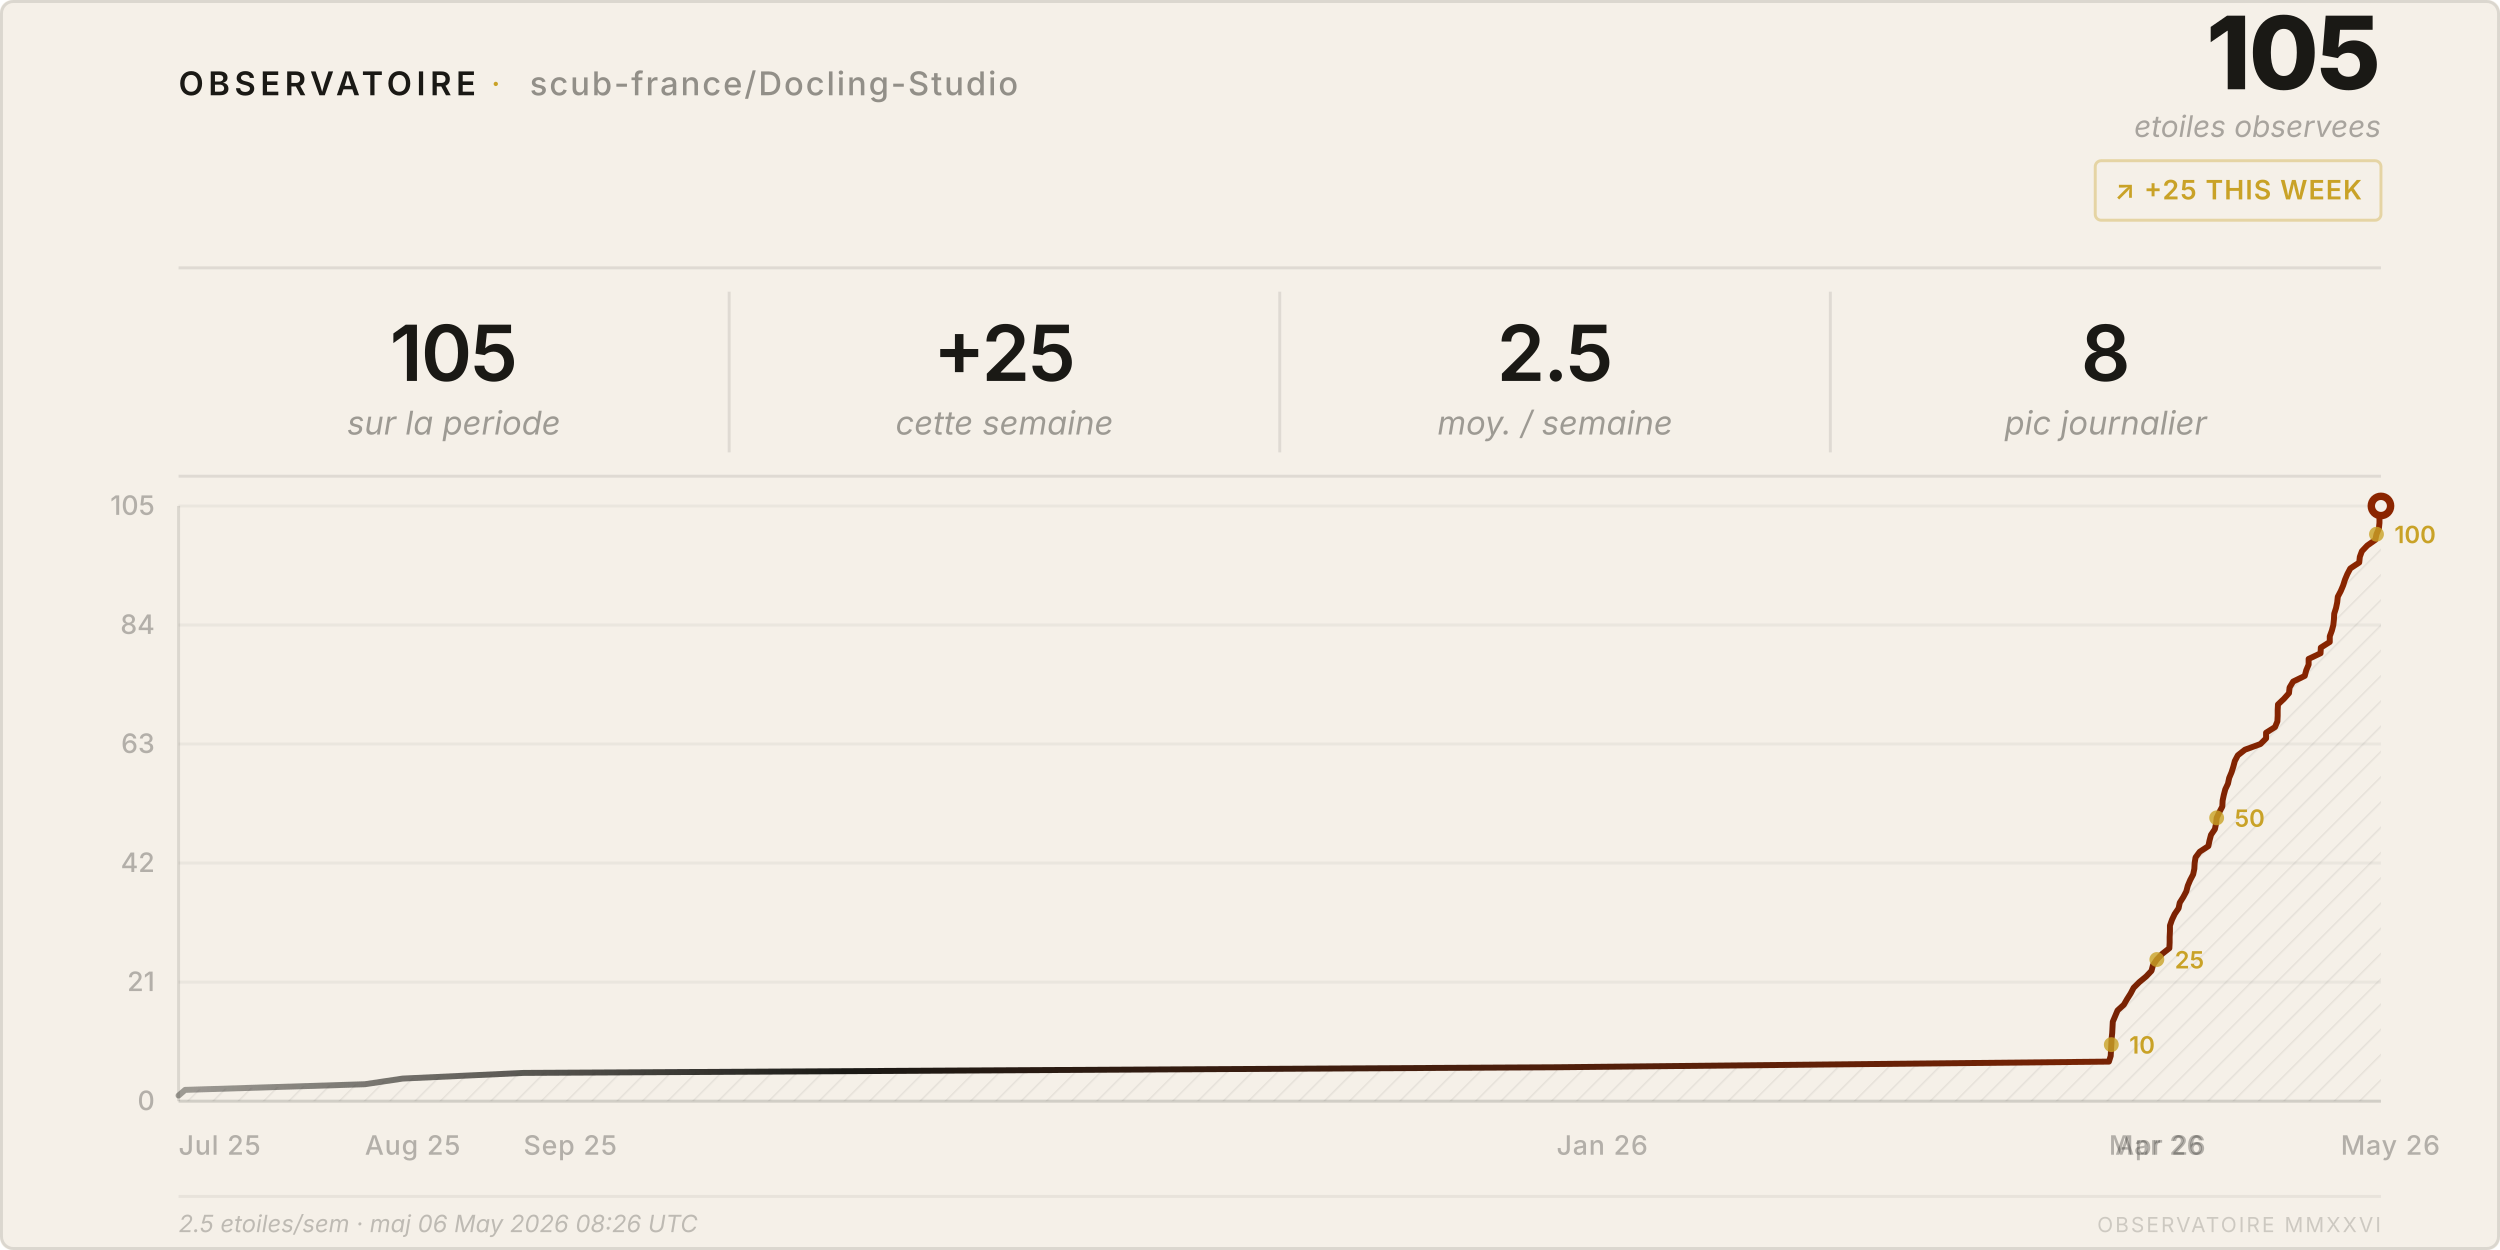
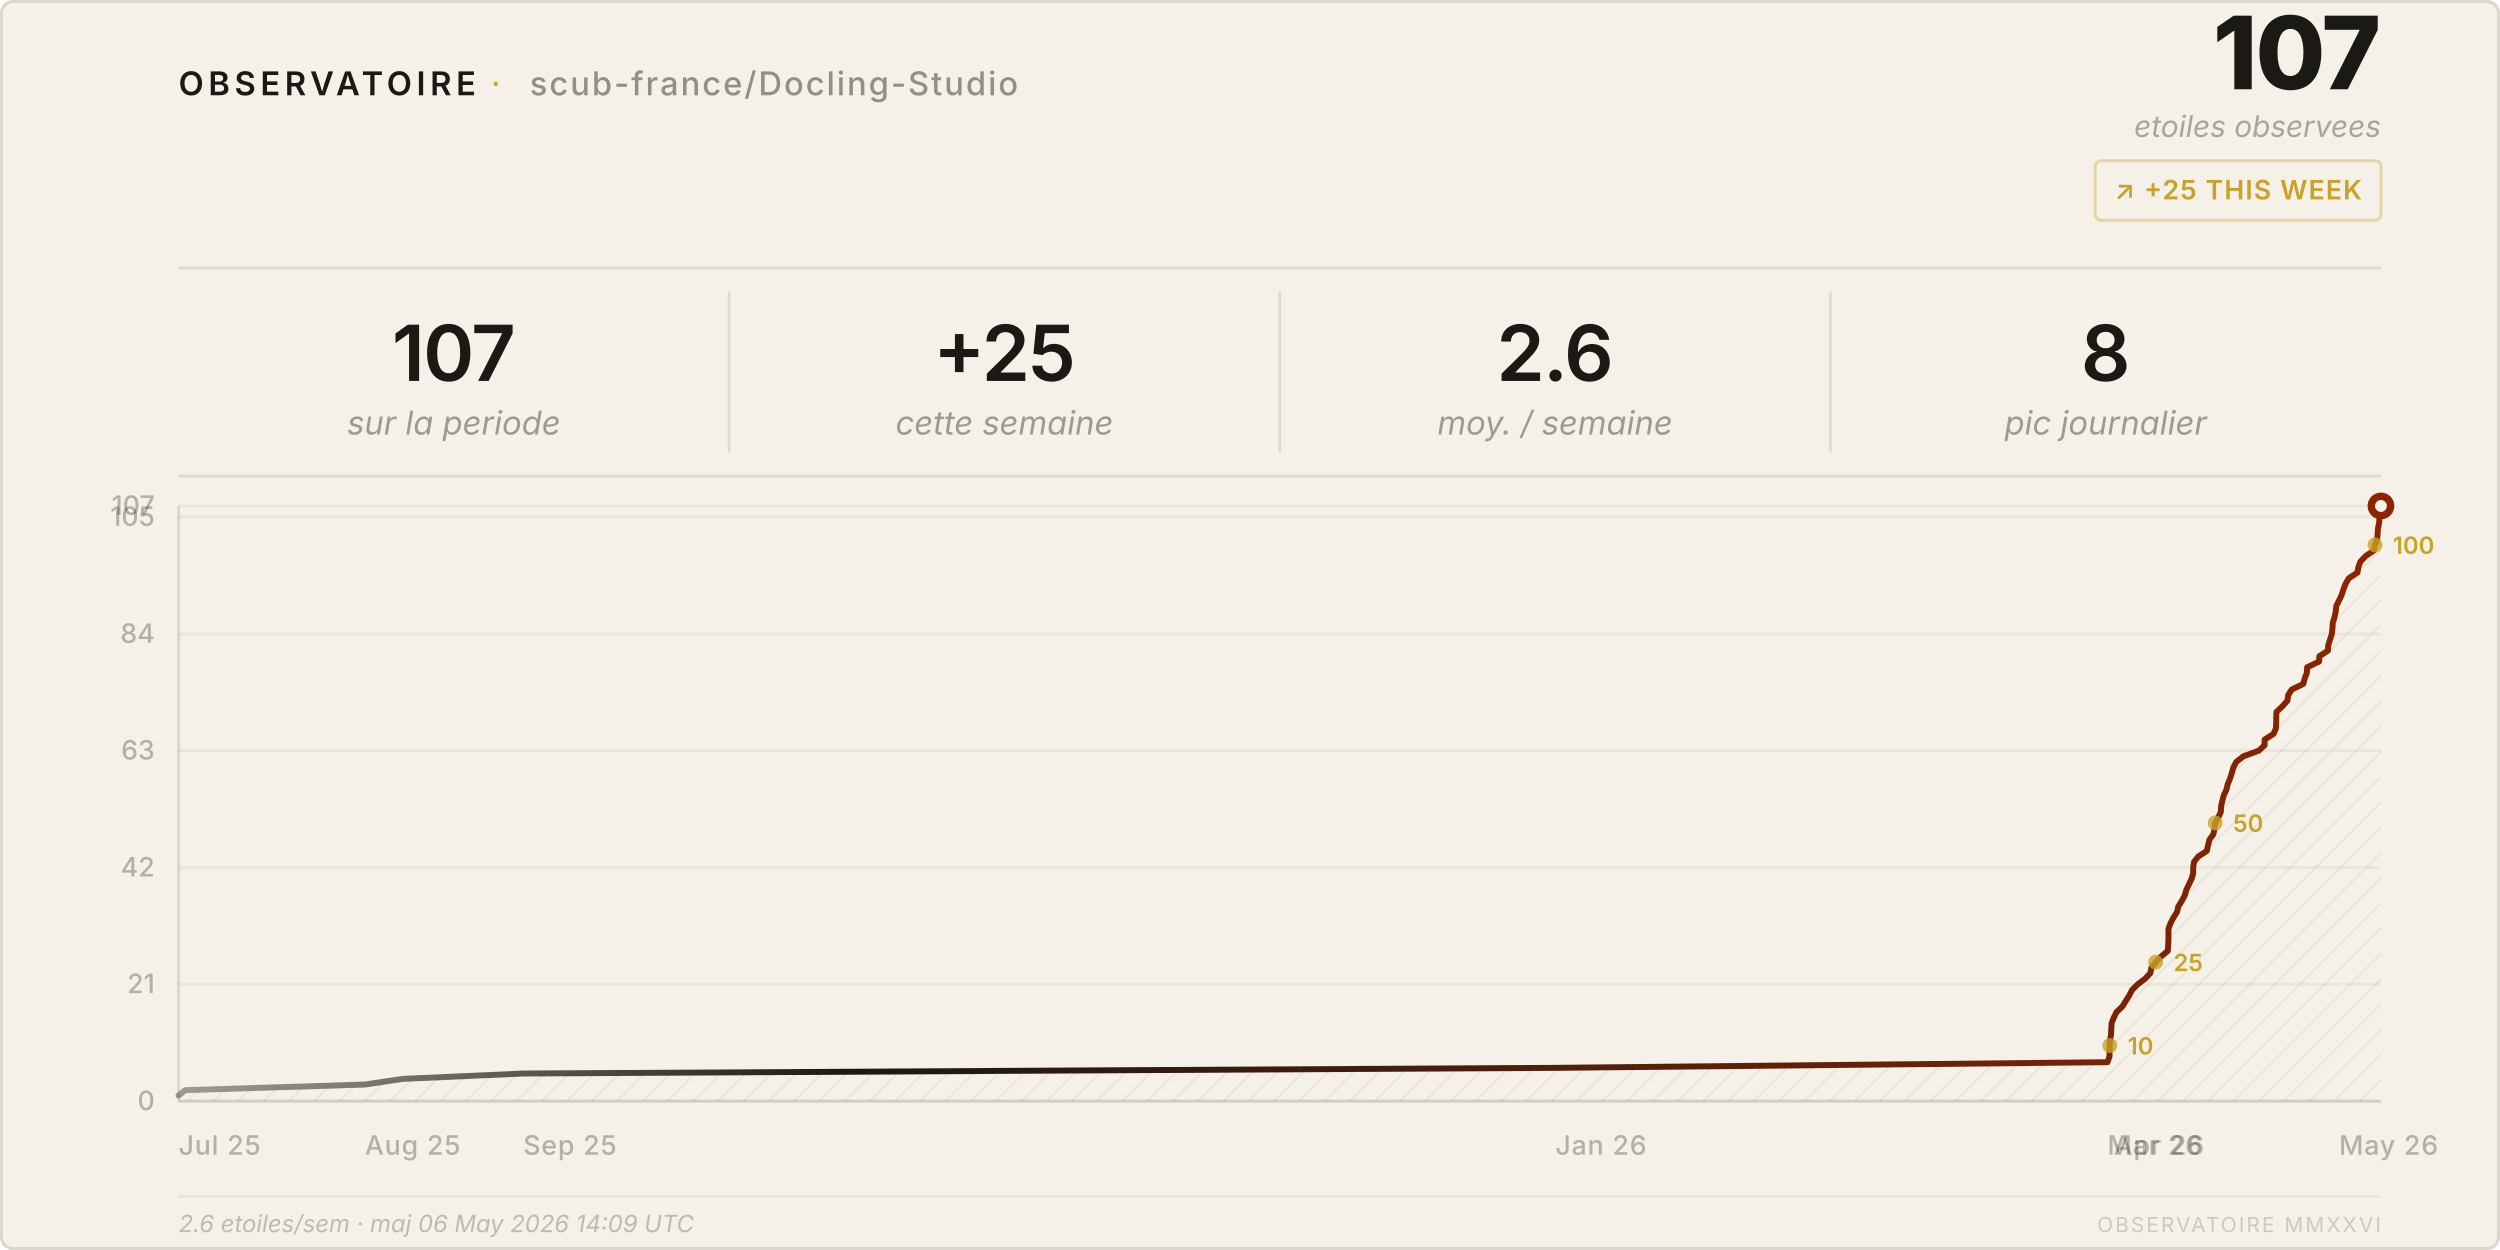
<svg xmlns="http://www.w3.org/2000/svg" viewBox="0 0 840 420" width="840" height="420">
  <style>
    text { font-family: system-ui, -apple-system, 'Segoe UI', sans-serif; }
  </style>
  <defs>
    <pattern id="h" patternUnits="userSpaceOnUse" width="6" height="6" patternTransform="rotate(45)">
      <line x1="0" y1="0" x2="0" y2="6" stroke="rgba(26,25,21,0.07)" stroke-width="1" />
    </pattern>
    <linearGradient id="lg" x1="0%" y1="0%" x2="100%" y2="0%">
      <stop offset="0%" stop-color="#1a1915" stop-opacity="0.4" />
      <stop offset="30%" stop-color="#1a1915" />
      <stop offset="100%" stop-color="#8b2500" />
    </linearGradient>
  </defs>
  <rect width="840" height="420" rx="4" fill="#f5f0e8" />
  <rect x=".5" y=".5" width="839" height="419" rx="4" fill="none" stroke="rgba(26,25,21,0.12)" />
  <text x="60" y="32" font-size="11" font-weight="600" letter-spacing="0.14em" fill="#1a1915">OBSERVATOIRE</text>
  <text x="165" y="32" font-size="11" fill="#c9a227" letter-spacing="0.08em">·</text>
  <text x="178" y="32" font-size="11" font-weight="500" letter-spacing="0.06em" fill="rgba(26,25,21,0.45)">scub-france/Docling-Studio</text>
-   <text x="800" y="30" font-size="34" font-weight="800" fill="#1a1915" text-anchor="end" letter-spacing="-0.02em">105</text>
+   <text x="800" y="30" font-size="34" font-weight="800" fill="#1a1915" text-anchor="end" letter-spacing="-0.02em">107</text>
  <text x="800" y="46" font-size="10" fill="rgba(26,25,21,0.35)" text-anchor="end" font-style="italic">etoiles observees</text>
  <rect x="704" y="54" width="96" height="20" rx="2" fill="none" stroke="rgba(201,162,39,0.35)" />
  <text x="752" y="67" font-size="9" font-weight="600" fill="#c9a227" text-anchor="middle" letter-spacing="0.04em">↗ +25 THIS WEEK</text>
  <line x1="60" y1="90" x2="800" y2="90" stroke="rgba(26,25,21,0.1)" />
-   <text x="152.5" y="128" font-size="26" font-weight="600" fill="#1a1915" text-anchor="middle" letter-spacing="-0.02em">105</text>
+   <text x="152.5" y="128" font-size="26" font-weight="600" fill="#1a1915" text-anchor="middle" letter-spacing="-0.02em">107</text>
  <text x="152.5" y="146" font-size="11" fill="rgba(26,25,21,0.4)" text-anchor="middle" font-style="italic">sur la periode</text>
  <line x1="245.0" y1="98" x2="245.0" y2="152" stroke="rgba(26,25,21,0.1)" />
  <text x="337.5" y="128" font-size="26" font-weight="600" fill="#1a1915" text-anchor="middle" letter-spacing="-0.02em">+25</text>
  <text x="337.5" y="146" font-size="11" fill="rgba(26,25,21,0.4)" text-anchor="middle" font-style="italic">cette semaine</text>
  <line x1="430.0" y1="98" x2="430.0" y2="152" stroke="rgba(26,25,21,0.1)" />
-   <text x="522.5" y="128" font-size="26" font-weight="600" fill="#1a1915" text-anchor="middle" letter-spacing="-0.02em">2.5</text>
+   <text x="522.5" y="128" font-size="26" font-weight="600" fill="#1a1915" text-anchor="middle" letter-spacing="-0.02em">2.6</text>
  <text x="522.5" y="146" font-size="11" fill="rgba(26,25,21,0.4)" text-anchor="middle" font-style="italic">moy. / semaine</text>
  <line x1="615.0" y1="98" x2="615.0" y2="152" stroke="rgba(26,25,21,0.1)" />
  <text x="707.5" y="128" font-size="26" font-weight="600" fill="#1a1915" text-anchor="middle" letter-spacing="-0.02em">8</text>
  <text x="707.5" y="146" font-size="11" fill="rgba(26,25,21,0.4)" text-anchor="middle" font-style="italic">pic journalier</text>
  <line x1="60" y1="160" x2="800" y2="160" stroke="rgba(26,25,21,0.1)" />
  <line x1="60" y1="370.0" x2="800" y2="370.0" stroke="rgba(26,25,21,0.05)" />
  <text x="52" y="373.0" font-size="9" fill="rgba(26,25,21,0.3)" text-anchor="end" font-weight="500">0</text>
-   <line x1="60" y1="330.0" x2="800" y2="330.0" stroke="rgba(26,25,21,0.05)" />
-   <text x="52" y="333.0" font-size="9" fill="rgba(26,25,21,0.3)" text-anchor="end" font-weight="500">21</text>
-   <line x1="60" y1="290.0" x2="800" y2="290.0" stroke="rgba(26,25,21,0.05)" />
-   <text x="52" y="293.0" font-size="9" fill="rgba(26,25,21,0.3)" text-anchor="end" font-weight="500">42</text>
-   <line x1="60" y1="250.0" x2="800" y2="250.0" stroke="rgba(26,25,21,0.05)" />
-   <text x="52" y="253.0" font-size="9" fill="rgba(26,25,21,0.3)" text-anchor="end" font-weight="500">63</text>
-   <line x1="60" y1="210.0" x2="800" y2="210.0" stroke="rgba(26,25,21,0.05)" />
-   <text x="52" y="213.0" font-size="9" fill="rgba(26,25,21,0.3)" text-anchor="end" font-weight="500">84</text>
+   <line x1="60" y1="330.7" x2="800" y2="330.7" stroke="rgba(26,25,21,0.05)" />
+   <text x="52" y="333.7" font-size="9" fill="rgba(26,25,21,0.3)" text-anchor="end" font-weight="500">21</text>
+   <line x1="60" y1="291.5" x2="800" y2="291.5" stroke="rgba(26,25,21,0.05)" />
+   <text x="52" y="294.5" font-size="9" fill="rgba(26,25,21,0.3)" text-anchor="end" font-weight="500">42</text>
+   <line x1="60" y1="252.2" x2="800" y2="252.2" stroke="rgba(26,25,21,0.05)" />
+   <text x="52" y="255.2" font-size="9" fill="rgba(26,25,21,0.3)" text-anchor="end" font-weight="500">63</text>
+   <line x1="60" y1="213.0" x2="800" y2="213.0" stroke="rgba(26,25,21,0.05)" />
+   <text x="52" y="216.0" font-size="9" fill="rgba(26,25,21,0.3)" text-anchor="end" font-weight="500">84</text>
+   <line x1="60" y1="173.7" x2="800" y2="173.7" stroke="rgba(26,25,21,0.05)" />
+   <text x="52" y="176.7" font-size="9" fill="rgba(26,25,21,0.3)" text-anchor="end" font-weight="500">105</text>
  <line x1="60" y1="170.0" x2="800" y2="170.0" stroke="rgba(26,25,21,0.05)" />
-   <text x="52" y="173.0" font-size="9" fill="rgba(26,25,21,0.3)" text-anchor="end" font-weight="500">105</text>
+   <text x="52" y="173.0" font-size="9" fill="rgba(26,25,21,0.3)" text-anchor="end" font-weight="500">107</text>
  <text x="60.0" y="388" font-size="9" fill="rgba(26,25,21,0.3)" font-weight="500" letter-spacing="0.03em">Jul 25</text>
  <text x="122.6" y="388" font-size="9" fill="rgba(26,25,21,0.3)" font-weight="500" letter-spacing="0.03em">Aug 25</text>
-   <text x="175.9" y="388" font-size="9" fill="rgba(26,25,21,0.3)" font-weight="500" letter-spacing="0.03em">Sep 25</text>
-   <text x="523.0" y="388" font-size="9" fill="rgba(26,25,21,0.3)" font-weight="500" letter-spacing="0.03em">Jan 26</text>
-   <text x="708.6" y="388" font-size="9" fill="rgba(26,25,21,0.3)" font-weight="500" letter-spacing="0.03em">Mar 26</text>
-   <text x="710.7" y="388" font-size="9" fill="rgba(26,25,21,0.3)" font-weight="500" letter-spacing="0.03em">Apr 26</text>
-   <text x="786.5" y="388" font-size="9" fill="rgba(26,25,21,0.3)" font-weight="500" letter-spacing="0.03em">May 26</text>
+   <text x="175.8" y="388" font-size="9" fill="rgba(26,25,21,0.3)" font-weight="500" letter-spacing="0.03em">Sep 25</text>
+   <text x="522.6" y="388" font-size="9" fill="rgba(26,25,21,0.3)" font-weight="500" letter-spacing="0.03em">Jan 26</text>
+   <text x="708.1" y="388" font-size="9" fill="rgba(26,25,21,0.3)" font-weight="500" letter-spacing="0.03em">Mar 26</text>
+   <text x="710.2" y="388" font-size="9" fill="rgba(26,25,21,0.3)" font-weight="500" letter-spacing="0.03em">Apr 26</text>
+   <text x="785.9" y="388" font-size="9" fill="rgba(26,25,21,0.3)" font-weight="500" letter-spacing="0.03em">May 26</text>
  <line x1="60" y1="170" x2="60" y2="370" stroke="rgba(26,25,21,0.12)" />
  <line x1="60" y1="370" x2="800" y2="370" stroke="rgba(26,25,21,0.12)" />
-   <path d="M 60.0,370 L 60.0,368.1 L 62.2,366.2 L 122.6,364.3 L 135.3,362.4 L 175.9,360.5 L 523.0,358.6 L 708.6,356.7 L 709.2,354.8 L 709.3,352.9 L 709.4,351.0 L 709.5,349.0 L 709.7,347.1 L 709.8,345.2 L 709.9,343.3 L 710.7,341.4 L 711.5,339.5 L 713.6,337.6 L 714.7,335.7 L 715.9,333.8 L 716.9,331.9 L 718.8,330.0 L 721.1,328.1 L 722.9,326.2 L 723.4,324.3 L 724.7,322.4 L 726.5,320.5 L 728.9,318.6 L 729.0,316.7 L 729.0,314.8 L 729.1,312.9 L 729.1,311.0 L 729.8,309.0 L 730.7,307.1 L 732.0,305.2 L 732.4,303.3 L 733.6,301.4 L 734.6,299.5 L 735.1,297.6 L 735.9,295.7 L 736.9,293.8 L 737.3,291.9 L 737.4,290.0 L 737.7,288.1 L 739.1,286.2 L 742.0,284.3 L 742.4,282.4 L 742.9,280.5 L 744.2,278.6 L 744.6,276.7 L 744.8,274.8 L 745.7,272.9 L 746.7,271.0 L 746.8,269.0 L 747.2,267.1 L 747.7,265.2 L 748.6,263.3 L 749.0,261.4 L 749.8,259.5 L 750.4,257.6 L 750.9,255.7 L 751.9,253.8 L 754.3,251.9 L 759.5,250.0 L 761.4,248.1 L 761.4,246.2 L 764.4,244.3 L 765.2,242.4 L 765.3,240.5 L 765.3,238.6 L 765.4,236.7 L 767.4,234.8 L 769.1,232.9 L 769.3,231.0 L 770.5,229.0 L 774.4,227.1 L 774.9,225.2 L 775.7,223.3 L 775.7,221.4 L 779.7,219.5 L 779.8,217.6 L 782.8,215.7 L 782.8,213.8 L 783.5,211.9 L 784.0,210.0 L 784.2,208.1 L 784.3,206.2 L 784.9,204.3 L 785.3,202.4 L 785.5,200.5 L 786.5,198.6 L 787.3,196.7 L 787.9,194.8 L 788.7,192.9 L 789.7,191.0 L 792.7,189.0 L 792.9,187.1 L 793.6,185.2 L 795.4,183.3 L 798.1,181.4 L 798.5,179.5 L 799.3,177.6 L 799.5,175.7 L 799.5,173.8 L 799.9,171.9 L 800.0,170.0 L 800.0,370 Z" fill="url(#h)" />
-   <polyline points="60.0,368.1 62.2,366.2 122.6,364.3 135.3,362.4 175.9,360.5 523.0,358.6 708.6,356.7 709.2,354.8 709.3,352.9 709.4,351.0 709.5,349.0 709.7,347.1 709.8,345.2 709.9,343.3 710.7,341.4 711.5,339.5 713.6,337.6 714.7,335.7 715.9,333.8 716.9,331.9 718.8,330.0 721.1,328.1 722.9,326.2 723.4,324.3 724.7,322.4 726.5,320.5 728.9,318.6 729.0,316.7 729.0,314.8 729.1,312.9 729.1,311.0 729.8,309.0 730.7,307.1 732.0,305.2 732.4,303.3 733.6,301.4 734.6,299.5 735.1,297.6 735.9,295.7 736.9,293.8 737.3,291.9 737.4,290.0 737.7,288.1 739.1,286.2 742.0,284.3 742.4,282.4 742.9,280.5 744.2,278.6 744.6,276.7 744.8,274.8 745.7,272.9 746.7,271.0 746.8,269.0 747.2,267.1 747.7,265.2 748.6,263.3 749.0,261.4 749.8,259.5 750.4,257.6 750.9,255.7 751.9,253.8 754.3,251.9 759.5,250.0 761.4,248.1 761.4,246.2 764.4,244.3 765.2,242.4 765.3,240.5 765.3,238.6 765.4,236.7 767.4,234.8 769.1,232.9 769.3,231.0 770.5,229.0 774.4,227.1 774.9,225.2 775.7,223.3 775.7,221.4 779.7,219.5 779.8,217.6 782.8,215.7 782.8,213.8 783.5,211.9 784.0,210.0 784.2,208.1 784.3,206.2 784.9,204.3 785.3,202.4 785.5,200.5 786.5,198.6 787.3,196.7 787.9,194.8 788.7,192.9 789.7,191.0 792.7,189.0 792.9,187.1 793.6,185.2 795.4,183.3 798.1,181.4 798.5,179.5 799.3,177.6 799.5,175.7 799.5,173.8 799.9,171.9 800.0,170.0" fill="none" stroke="url(#lg)" stroke-width="2" stroke-linejoin="round" stroke-linecap="round" />
+   <path d="M 60.0,370 L 60.0,368.1 L 62.2,366.3 L 122.6,364.4 L 135.3,362.5 L 175.8,360.7 L 522.6,358.8 L 708.1,356.9 L 708.8,355.0 L 708.8,353.2 L 708.9,351.3 L 709.0,349.4 L 709.3,347.6 L 709.4,345.7 L 709.5,343.8 L 710.2,342.0 L 711.1,340.1 L 713.1,338.2 L 714.2,336.4 L 715.4,334.5 L 716.4,332.6 L 718.3,330.7 L 720.7,328.9 L 722.5,327.0 L 722.9,325.1 L 724.3,323.3 L 726.1,321.4 L 728.4,319.5 L 728.5,317.7 L 728.6,315.8 L 728.6,313.9 L 728.6,312.1 L 729.3,310.2 L 730.3,308.3 L 731.5,306.4 L 731.9,304.6 L 733.1,302.7 L 734.1,300.8 L 734.6,299.0 L 735.5,297.1 L 736.4,295.2 L 736.9,293.4 L 736.9,291.5 L 737.2,289.6 L 738.6,287.8 L 741.5,285.9 L 741.9,284.0 L 742.4,282.1 L 743.7,280.3 L 744.1,278.4 L 744.3,276.5 L 745.3,274.7 L 746.2,272.8 L 746.3,270.9 L 746.7,269.1 L 747.2,267.2 L 748.1,265.3 L 748.5,263.5 L 749.3,261.6 L 749.9,259.7 L 750.4,257.9 L 751.4,256.0 L 753.8,254.1 L 759.0,252.2 L 760.9,250.4 L 760.9,248.5 L 763.9,246.6 L 764.7,244.8 L 764.8,242.9 L 764.8,241.0 L 764.9,239.2 L 766.9,237.3 L 768.6,235.4 L 768.8,233.6 L 770.0,231.7 L 773.9,229.8 L 774.4,227.9 L 775.1,226.1 L 775.2,224.2 L 779.2,222.3 L 779.3,220.5 L 782.2,218.6 L 782.3,216.7 L 782.9,214.9 L 783.5,213.0 L 783.7,211.1 L 783.8,209.3 L 784.4,207.4 L 784.8,205.5 L 785.0,203.6 L 785.9,201.8 L 786.8,199.9 L 787.4,198.0 L 788.1,196.2 L 789.2,194.3 L 792.1,192.4 L 792.4,190.6 L 793.1,188.7 L 794.9,186.8 L 797.6,185.0 L 798.0,183.1 L 798.7,181.2 L 798.9,179.3 L 799.0,177.5 L 799.4,175.6 L 799.5,173.7 L 799.6,171.9 L 800.0,170.0 L 800.0,370 Z" fill="url(#h)" />
+   <polyline points="60.0,368.1 62.2,366.3 122.6,364.4 135.3,362.5 175.8,360.7 522.6,358.8 708.1,356.9 708.8,355.0 708.8,353.2 708.9,351.3 709.0,349.4 709.3,347.6 709.4,345.7 709.5,343.8 710.2,342.0 711.1,340.1 713.1,338.2 714.2,336.4 715.4,334.5 716.4,332.6 718.3,330.7 720.7,328.9 722.5,327.0 722.9,325.1 724.3,323.3 726.1,321.4 728.4,319.5 728.5,317.7 728.6,315.8 728.6,313.9 728.6,312.1 729.3,310.2 730.3,308.3 731.5,306.4 731.9,304.6 733.1,302.7 734.1,300.8 734.6,299.0 735.5,297.1 736.4,295.2 736.9,293.4 736.9,291.5 737.2,289.6 738.6,287.8 741.5,285.9 741.9,284.0 742.4,282.1 743.7,280.3 744.1,278.4 744.3,276.5 745.3,274.7 746.2,272.8 746.3,270.9 746.7,269.1 747.2,267.2 748.1,265.3 748.5,263.5 749.3,261.6 749.9,259.7 750.4,257.9 751.4,256.0 753.8,254.1 759.0,252.2 760.9,250.4 760.9,248.5 763.9,246.6 764.7,244.8 764.8,242.9 764.8,241.0 764.9,239.2 766.9,237.3 768.6,235.4 768.8,233.6 770.0,231.7 773.9,229.8 774.4,227.9 775.1,226.1 775.2,224.2 779.2,222.3 779.3,220.5 782.2,218.6 782.3,216.7 782.9,214.9 783.5,213.0 783.7,211.1 783.8,209.3 784.4,207.4 784.8,205.5 785.0,203.6 785.9,201.8 786.8,199.9 787.4,198.0 788.1,196.2 789.2,194.3 792.1,192.4 792.4,190.6 793.1,188.7 794.9,186.8 797.6,185.0 798.0,183.1 798.7,181.2 798.9,179.3 799.0,177.5 799.4,175.6 799.5,173.7 799.6,171.9 800.0,170.0" fill="none" stroke="url(#lg)" stroke-width="2" stroke-linejoin="round" stroke-linecap="round" />
  <circle cx="800.0" cy="170.0" r="4.5" fill="#8b2500" />
  <circle cx="800.0" cy="170.0" r="2" fill="#f5f0e8" />
-   <circle cx="709.4" cy="351.0" r="2.5" fill="#c9a227" opacity="0.8" />
-   <text x="715.4" y="354.0" font-size="8" fill="#c9a227" font-weight="600">10</text>
-   <circle cx="724.7" cy="322.4" r="2.5" fill="#c9a227" opacity="0.8" />
-   <text x="730.7" y="325.4" font-size="8" fill="#c9a227" font-weight="600">25</text>
-   <circle cx="744.8" cy="274.8" r="2.5" fill="#c9a227" opacity="0.8" />
-   <text x="750.8" y="277.8" font-size="8" fill="#c9a227" font-weight="600">50</text>
-   <circle cx="798.5" cy="179.5" r="2.5" fill="#c9a227" opacity="0.8" />
-   <text x="804.5" y="182.5" font-size="8" fill="#c9a227" font-weight="600">100</text>
+   <circle cx="708.9" cy="351.3" r="2.5" fill="#c9a227" opacity="0.8" />
+   <text x="714.9" y="354.3" font-size="8" fill="#c9a227" font-weight="600">10</text>
+   <circle cx="724.3" cy="323.3" r="2.5" fill="#c9a227" opacity="0.8" />
+   <text x="730.3" y="326.3" font-size="8" fill="#c9a227" font-weight="600">25</text>
+   <circle cx="744.3" cy="276.5" r="2.5" fill="#c9a227" opacity="0.8" />
+   <text x="750.3" y="279.5" font-size="8" fill="#c9a227" font-weight="600">50</text>
+   <circle cx="798.0" cy="183.1" r="2.5" fill="#c9a227" opacity="0.8" />
+   <text x="804.0" y="186.1" font-size="8" fill="#c9a227" font-weight="600">100</text>
  <line x1="60" y1="402" x2="800" y2="402" stroke="rgba(26,25,21,0.06)" />
-   <text x="60" y="414" font-size="8" fill="rgba(26,25,21,0.25)" font-style="italic">2.5 etoiles/sem · maj 06 May 2026 08:26 UTC</text>
+   <text x="60" y="414" font-size="8" fill="rgba(26,25,21,0.25)" font-style="italic">2.6 etoiles/sem · maj 06 May 2026 14:09 UTC</text>
  <text x="800" y="414" font-size="7" fill="rgba(26,25,21,0.18)" text-anchor="end" letter-spacing="0.1em">OBSERVATOIRE MMXXVI</text>
</svg>
